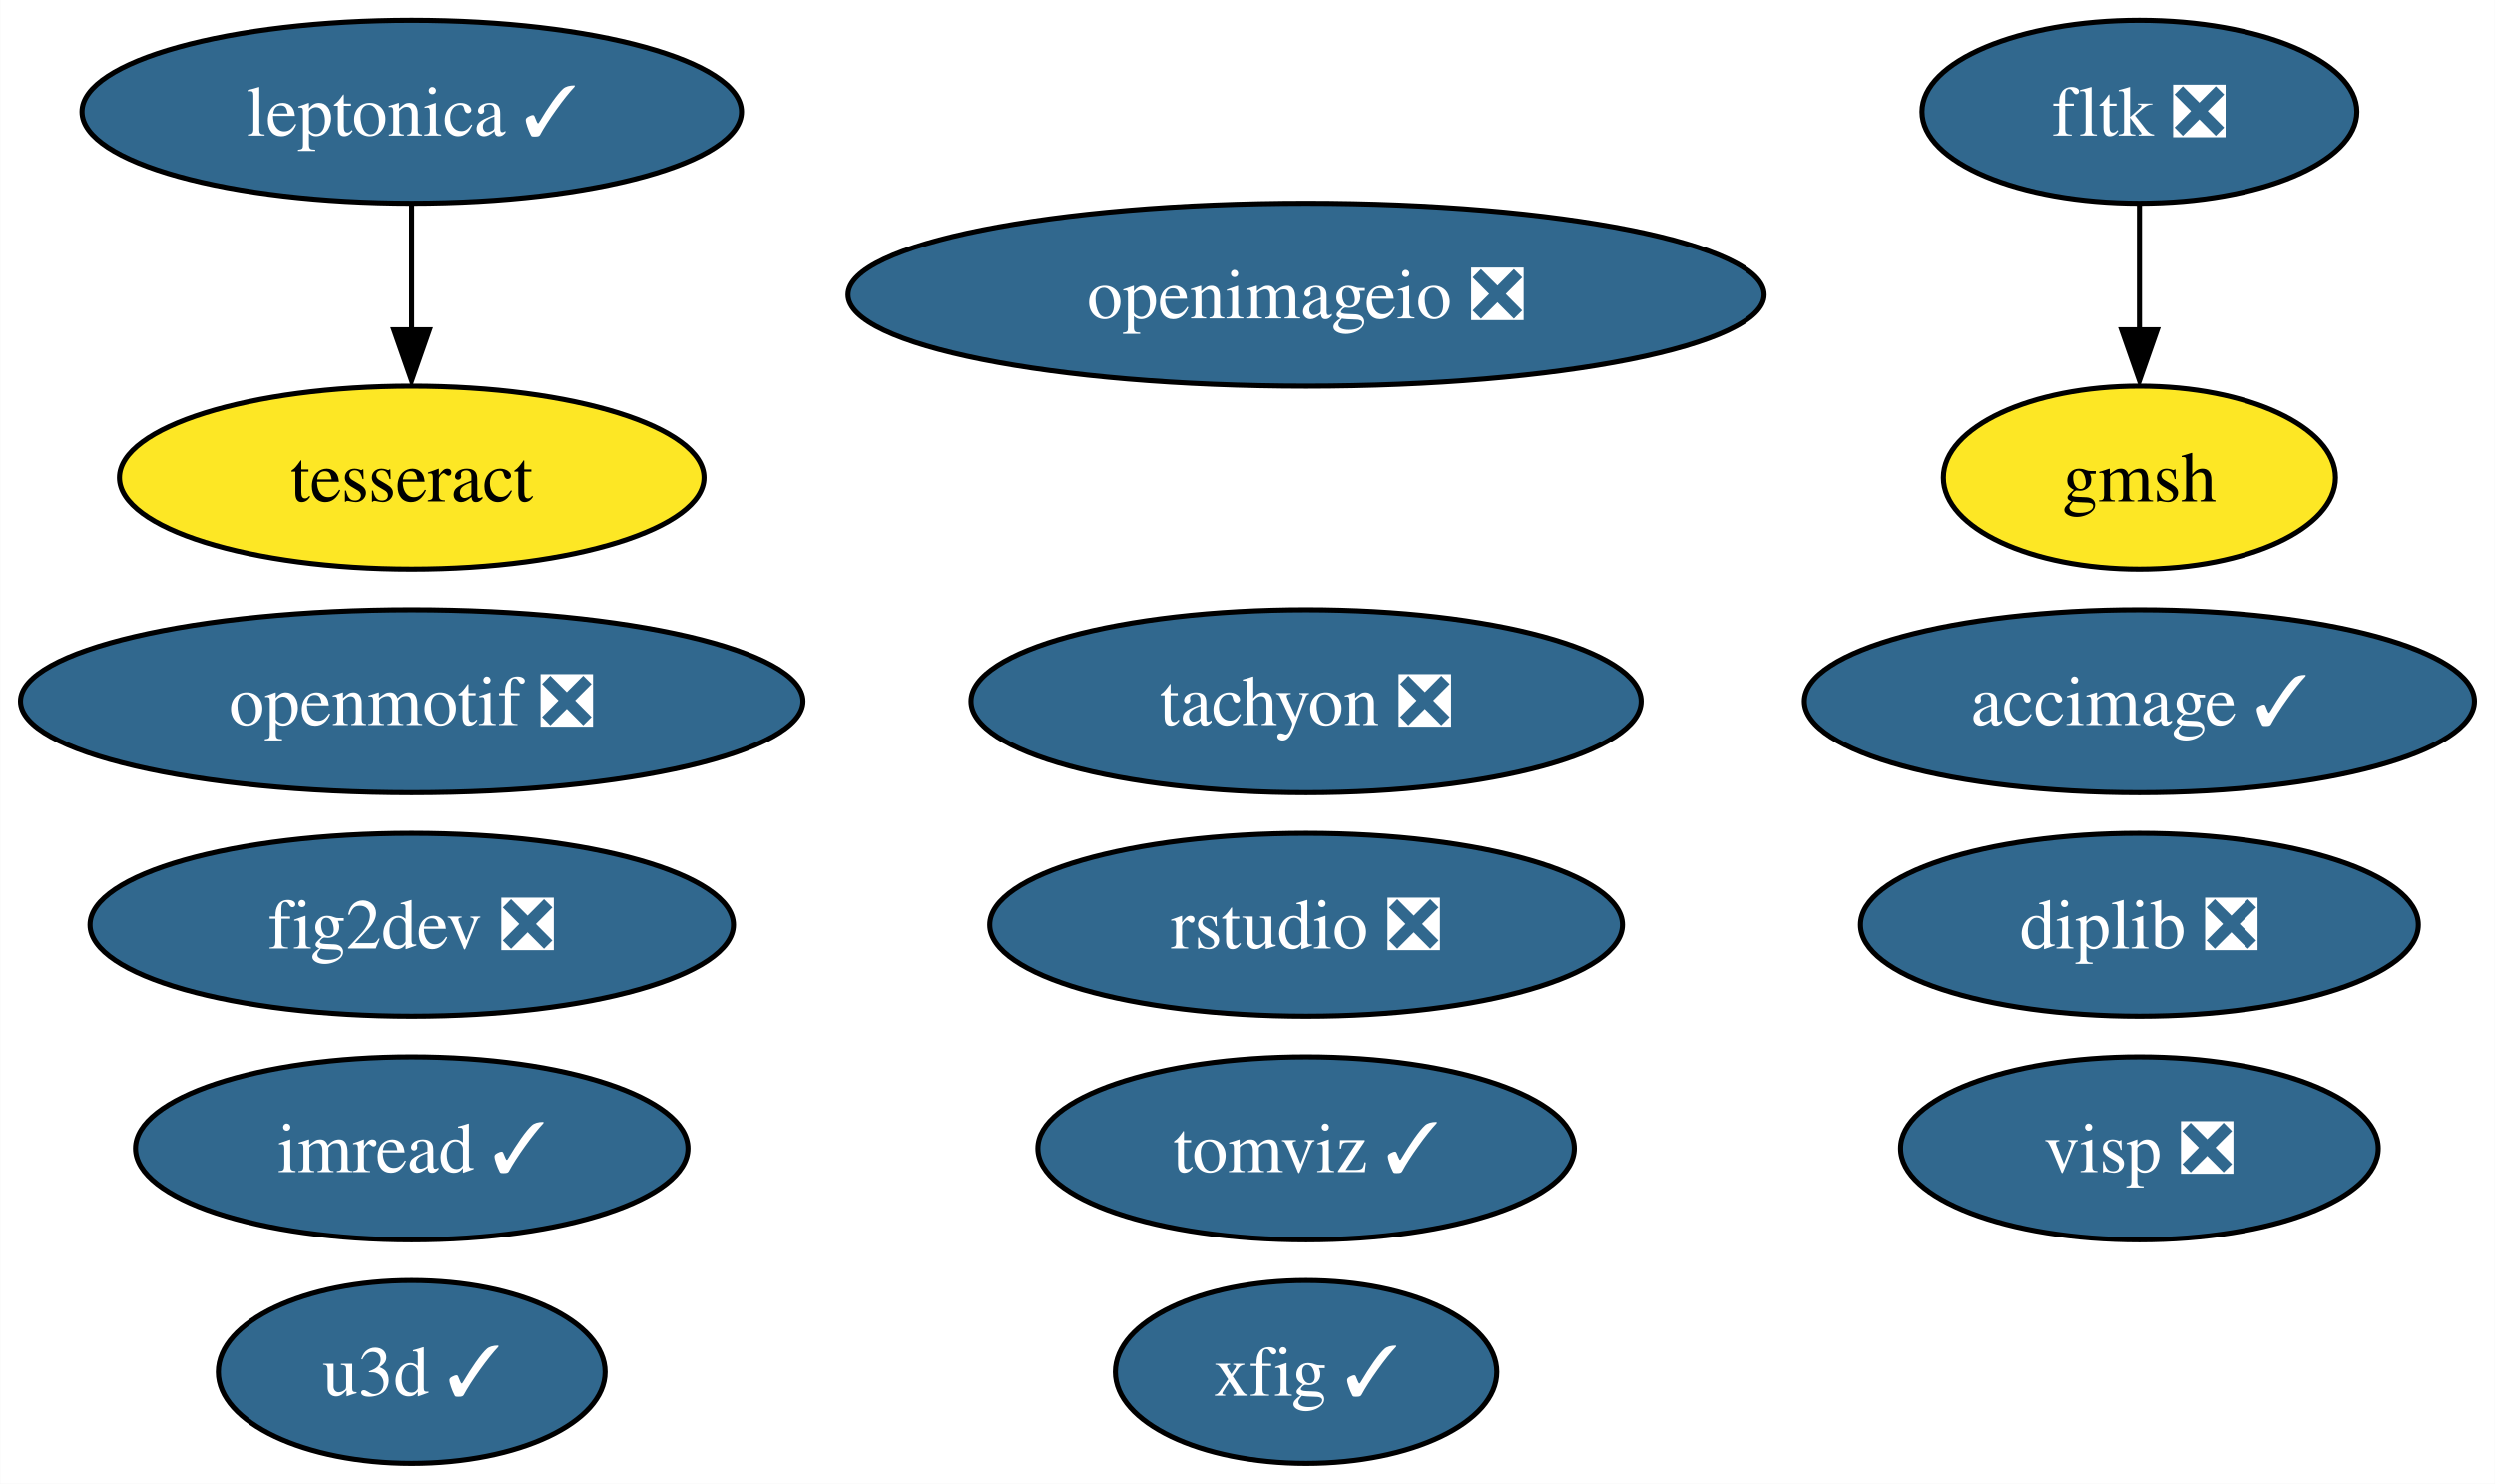
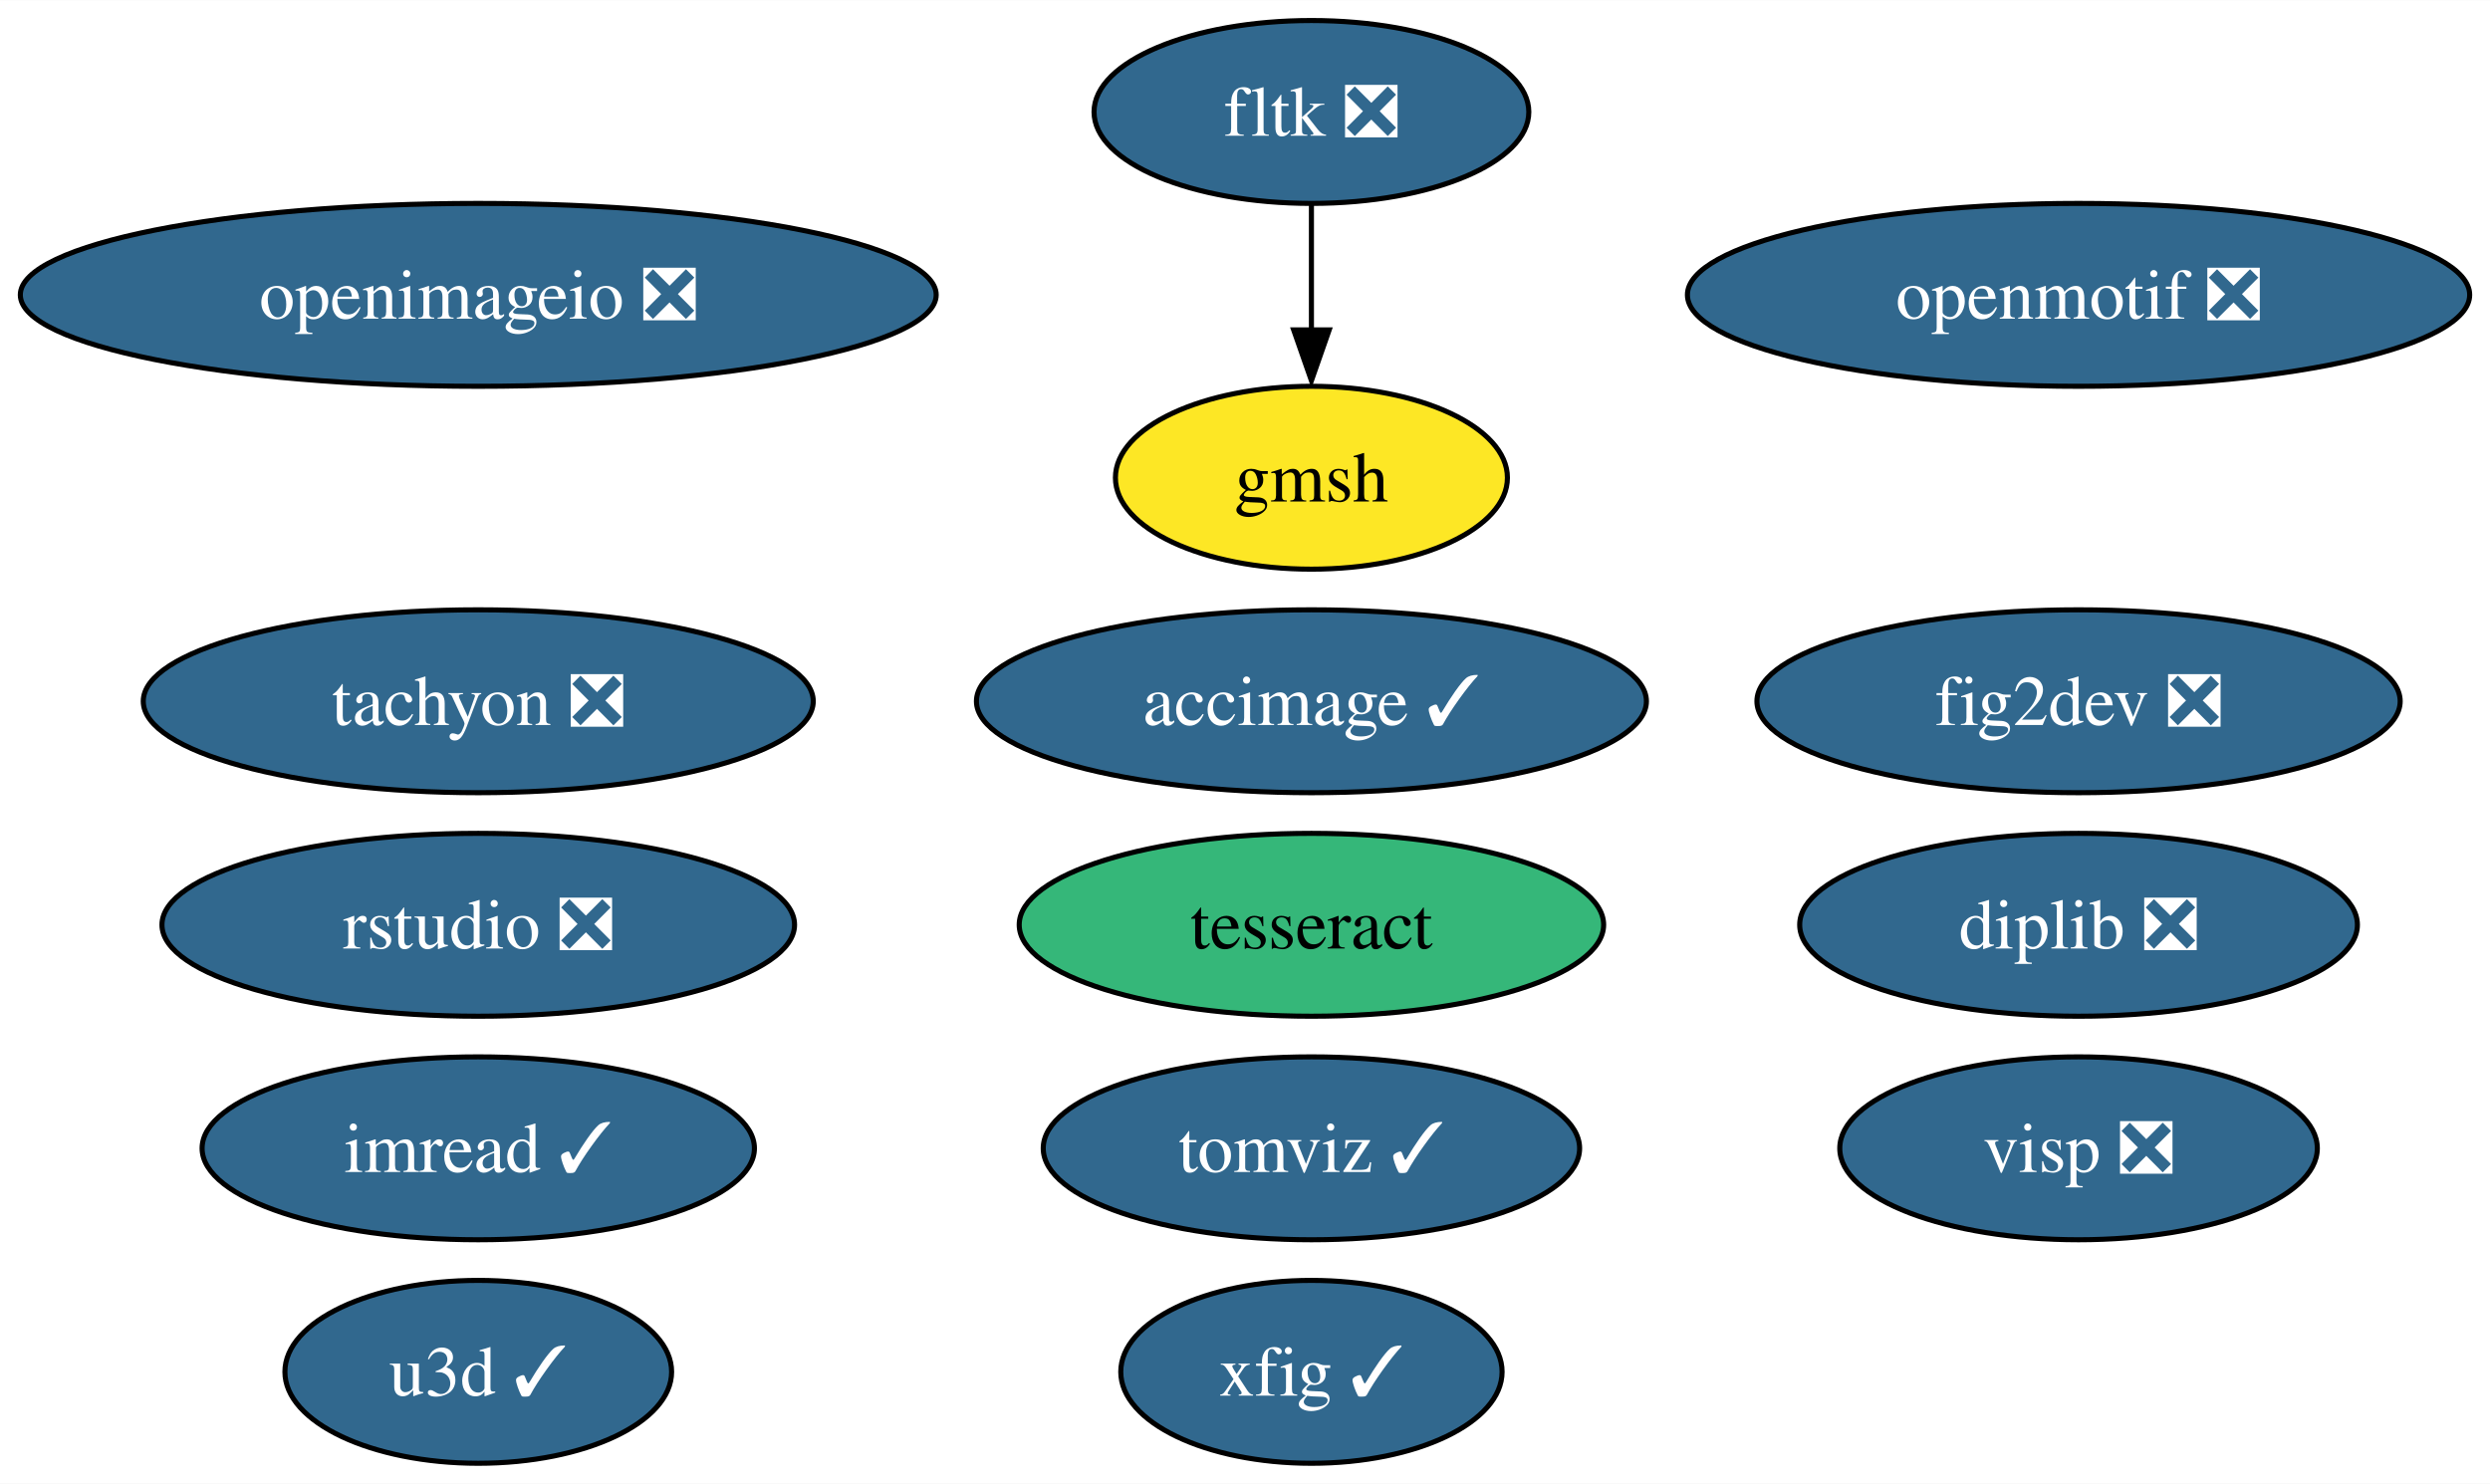
- <svg xmlns="http://www.w3.org/2000/svg" xmlns:xlink="http://www.w3.org/1999/xlink" width="491pt" height="292pt" viewBox="0.00 0.00 490.93 292.00">
+ <svg xmlns="http://www.w3.org/2000/svg" xmlns:xlink="http://www.w3.org/1999/xlink" width="490pt" height="292pt" viewBox="0.00 0.00 490.13 292.00">
  <g id="graph0" class="graph" transform="scale(1 1) rotate(0) translate(4 288)">
-     <polygon fill="white" stroke="none" points="-4,4 -4,-288 486.93,-288 486.93,4 -4,4" />
+     <polygon fill="white" stroke="none" points="-4,4 -4,-288 486.13,-288 486.13,4 -4,4" />
    <g id="node1" class="node">
      <g id="a_node1">
        <a xlink:href="https://github.com/conda-forge/fig2dev-feedstock/pull/8" xlink:title="fig2dev ❎">
-           <ellipse fill="#31688e" stroke="black" cx="76.99" cy="-106" rx="63.31" ry="18" />
-           <text text-anchor="middle" x="76.99" y="-101.33" font-family="Times,serif" font-size="14.00" fill="white">fig2dev ❎</text>
+           <ellipse fill="#31688e" stroke="black" cx="405.14" cy="-150" rx="63.31" ry="18" />
+           <text text-anchor="middle" x="405.14" y="-145.32" font-family="Times,serif" font-size="14.00" fill="white">fig2dev ❎</text>
        </a>
      </g>
    </g>
    <g id="node2" class="node">
      <g id="a_node2">
        <a xlink:href="https://github.com/conda-forge/imread-feedstock/pull/26" xlink:title="imread ✓">
-           <ellipse fill="#31688e" stroke="black" cx="76.99" cy="-62" rx="54.36" ry="18" />
-           <text text-anchor="middle" x="76.99" y="-57.33" font-family="Times,serif" font-size="14.00" fill="white">imread ✓</text>
+           <ellipse fill="#31688e" stroke="black" cx="90.14" cy="-62" rx="54.36" ry="18" />
+           <text text-anchor="middle" x="90.14" y="-57.33" font-family="Times,serif" font-size="14.00" fill="white">imread ✓</text>
        </a>
      </g>
    </g>
    <g id="node3" class="node">
      <g id="a_node3">
        <a xlink:href="https://github.com/conda-forge/openmotif-feedstock/pull/12" xlink:title="openmotif ❎">
-           <ellipse fill="#31688e" stroke="black" cx="76.99" cy="-150" rx="76.99" ry="18" />
-           <text text-anchor="middle" x="76.99" y="-145.32" font-family="Times,serif" font-size="14.00" fill="white">openmotif ❎</text>
+           <ellipse fill="#31688e" stroke="black" cx="405.14" cy="-230" rx="76.99" ry="18" />
+           <text text-anchor="middle" x="405.14" y="-225.32" font-family="Times,serif" font-size="14.00" fill="white">openmotif ❎</text>
        </a>
      </g>
    </g>
    <g id="node4" class="node">
      <g id="a_node4">
        <a xlink:href="https://github.com/conda-forge/tachyon-feedstock/pull/5" xlink:title="tachyon ❎">
-           <ellipse fill="#31688e" stroke="black" cx="252.99" cy="-150" rx="65.94" ry="18" />
-           <text text-anchor="middle" x="252.99" y="-145.32" font-family="Times,serif" font-size="14.00" fill="white">tachyon ❎</text>
+           <ellipse fill="#31688e" stroke="black" cx="90.14" cy="-150" rx="65.94" ry="18" />
+           <text text-anchor="middle" x="90.14" y="-145.32" font-family="Times,serif" font-size="14.00" fill="white">tachyon ❎</text>
        </a>
      </g>
    </g>
    <g id="node5" class="node">
      <g id="a_node5">
        <a xlink:href="https://github.com/conda-forge/xfig-feedstock/pull/6" xlink:title="xfig ✓">
-           <ellipse fill="#31688e" stroke="black" cx="252.99" cy="-18" rx="37.53" ry="18" />
-           <text text-anchor="middle" x="252.99" y="-13.32" font-family="Times,serif" font-size="14.00" fill="white">xfig ✓</text>
+           <ellipse fill="#31688e" stroke="black" cx="254.14" cy="-18" rx="37.53" ry="18" />
+           <text text-anchor="middle" x="254.14" y="-13.32" font-family="Times,serif" font-size="14.00" fill="white">xfig ✓</text>
        </a>
      </g>
    </g>
    <g id="node6" class="node">
      <g id="a_node6">
        <a xlink:href="https://github.com/conda-forge/u3d-feedstock/pull/24" xlink:title="u3d ✓">
-           <ellipse fill="#31688e" stroke="black" cx="76.99" cy="-18" rx="38.06" ry="18" />
-           <text text-anchor="middle" x="76.99" y="-13.32" font-family="Times,serif" font-size="14.00" fill="white">u3d ✓</text>
+           <ellipse fill="#31688e" stroke="black" cx="90.14" cy="-18" rx="38.06" ry="18" />
+           <text text-anchor="middle" x="90.14" y="-13.32" font-family="Times,serif" font-size="14.00" fill="white">u3d ✓</text>
        </a>
      </g>
    </g>
    <g id="node7" class="node">
      <g id="a_node7">
-         <a xlink:href="https://github.com/conda-forge/leptonica-feedstock/pull/42" xlink:title="leptonica ✓">
-           <ellipse fill="#31688e" stroke="black" cx="76.99" cy="-266" rx="64.89" ry="18" />
-           <text text-anchor="middle" x="76.99" y="-261.32" font-family="Times,serif" font-size="14.00" fill="white">leptonica ✓</text>
+         <a xlink:href="https://github.com/conda-forge/tesseract-feedstock" xlink:title="tesseract">
+           <ellipse fill="#35b779" stroke="black" cx="254.14" cy="-106" rx="57.52" ry="18" />
+           <text text-anchor="middle" x="254.14" y="-101.33" font-family="Times,serif" font-size="14.00">tesseract</text>
        </a>
      </g>
    </g>
    <g id="node8" class="node">
      <g id="a_node8">
-         <a xlink:href="https://github.com/conda-forge/tesseract-feedstock" xlink:title="tesseract">
-           <ellipse fill="#fde725" stroke="black" cx="76.99" cy="-194" rx="57.52" ry="18" />
-           <text text-anchor="middle" x="76.99" y="-189.32" font-family="Times,serif" font-size="14.00">tesseract</text>
+         <a xlink:href="https://github.com/conda-forge/fltk-feedstock/pull/16" xlink:title="fltk ❎">
+           <ellipse fill="#31688e" stroke="black" cx="254.14" cy="-266" rx="42.79" ry="18" />
+           <text text-anchor="middle" x="254.14" y="-261.32" font-family="Times,serif" font-size="14.00" fill="white">fltk ❎</text>
+         </a>
+       </g>
+     </g>
+     <g id="node9" class="node">
+       <g id="a_node9">
+         <a xlink:href="https://github.com/conda-forge/gmsh-feedstock" xlink:title="gmsh">
+           <ellipse fill="#fde725" stroke="black" cx="254.14" cy="-194" rx="38.58" ry="18" />
+           <text text-anchor="middle" x="254.14" y="-189.32" font-family="Times,serif" font-size="14.00">gmsh</text>
        </a>
      </g>
    </g>
    <g id="edge1" class="edge">
-       <path fill="none" stroke="black" d="M76.99,-247.7C76.99,-240.24 76.99,-231.32 76.99,-222.97" />
-       <polygon fill="black" stroke="black" points="80.49,-223.1 76.99,-213.1 73.49,-223.1 80.49,-223.1" />
+       <path fill="none" stroke="black" d="M254.14,-247.7C254.14,-240.24 254.14,-231.32 254.14,-222.97" />
+       <polygon fill="black" stroke="black" points="257.64,-223.1 254.14,-213.1 250.64,-223.1 257.64,-223.1" />
    </g>
-     <g id="node9" class="node">
-       <g id="a_node9">
-         <a xlink:href="https://github.com/conda-forge/fltk-feedstock/pull/16" xlink:title="fltk ❎">
-           <ellipse fill="#31688e" stroke="black" cx="416.99" cy="-266" rx="42.79" ry="18" />
-           <text text-anchor="middle" x="416.99" y="-261.32" font-family="Times,serif" font-size="14.00" fill="white">fltk ❎</text>
+     <g id="node10" class="node">
+       <g id="a_node10">
+         <a xlink:href="https://github.com/conda-forge/openimageio-feedstock/pull/78" xlink:title="openimageio ❎">
+           <ellipse fill="#31688e" stroke="black" cx="90.14" cy="-230" rx="90.14" ry="18" />
+           <text text-anchor="middle" x="90.14" y="-225.32" font-family="Times,serif" font-size="14.00" fill="white">openimageio ❎</text>
        </a>
      </g>
    </g>
-     <g id="node10" class="node">
-       <g id="a_node10">
-         <a xlink:href="https://github.com/conda-forge/gmsh-feedstock" xlink:title="gmsh">
-           <ellipse fill="#fde725" stroke="black" cx="416.99" cy="-194" rx="38.58" ry="18" />
-           <text text-anchor="middle" x="416.99" y="-189.32" font-family="Times,serif" font-size="14.00">gmsh</text>
-         </a>
-       </g>
-     </g>
-     <g id="edge2" class="edge">
-       <path fill="none" stroke="black" d="M416.99,-247.7C416.99,-240.24 416.99,-231.32 416.99,-222.97" />
-       <polygon fill="black" stroke="black" points="420.49,-223.1 416.99,-213.1 413.49,-223.1 420.49,-223.1" />
-     </g>
    <g id="node11" class="node">
      <g id="a_node11">
-         <a xlink:href="https://github.com/conda-forge/openimageio-feedstock/pull/78" xlink:title="openimageio ❎">
-           <ellipse fill="#31688e" stroke="black" cx="252.99" cy="-230" rx="90.14" ry="18" />
-           <text text-anchor="middle" x="252.99" y="-225.32" font-family="Times,serif" font-size="14.00" fill="white">openimageio ❎</text>
+         <a xlink:href="https://github.com/conda-forge/accimage-feedstock/pull/12" xlink:title="accimage ✓">
+           <ellipse fill="#31688e" stroke="black" cx="254.14" cy="-150" rx="65.94" ry="18" />
+           <text text-anchor="middle" x="254.14" y="-145.32" font-family="Times,serif" font-size="14.00" fill="white">accimage ✓</text>
        </a>
      </g>
    </g>
    <g id="node12" class="node">
      <g id="a_node12">
-         <a xlink:href="https://github.com/conda-forge/accimage-feedstock/pull/12" xlink:title="accimage ✓">
-           <ellipse fill="#31688e" stroke="black" cx="416.99" cy="-150" rx="65.94" ry="18" />
-           <text text-anchor="middle" x="416.99" y="-145.32" font-family="Times,serif" font-size="14.00" fill="white">accimage ✓</text>
+         <a xlink:href="https://github.com/conda-forge/tomviz-feedstock/pull/51" xlink:title="tomviz ✓">
+           <ellipse fill="#31688e" stroke="black" cx="254.14" cy="-62" rx="52.79" ry="18" />
+           <text text-anchor="middle" x="254.14" y="-57.33" font-family="Times,serif" font-size="14.00" fill="white">tomviz ✓</text>
        </a>
      </g>
    </g>
    <g id="node13" class="node">
      <g id="a_node13">
-         <a xlink:href="https://github.com/conda-forge/tomviz-feedstock/pull/51" xlink:title="tomviz ✓">
-           <ellipse fill="#31688e" stroke="black" cx="252.99" cy="-62" rx="52.79" ry="18" />
-           <text text-anchor="middle" x="252.99" y="-57.33" font-family="Times,serif" font-size="14.00" fill="white">tomviz ✓</text>
+         <a xlink:href="https://github.com/conda-forge/rstudio-feedstock/pull/18" xlink:title="rstudio ❎">
+           <ellipse fill="#31688e" stroke="black" cx="90.14" cy="-106" rx="62.26" ry="18" />
+           <text text-anchor="middle" x="90.14" y="-101.33" font-family="Times,serif" font-size="14.00" fill="white">rstudio ❎</text>
        </a>
      </g>
    </g>
    <g id="node14" class="node">
      <g id="a_node14">
-         <a xlink:href="https://github.com/conda-forge/rstudio-feedstock/pull/18" xlink:title="rstudio ❎">
-           <ellipse fill="#31688e" stroke="black" cx="252.99" cy="-106" rx="62.26" ry="18" />
-           <text text-anchor="middle" x="252.99" y="-101.33" font-family="Times,serif" font-size="14.00" fill="white">rstudio ❎</text>
+         <a xlink:href="https://github.com/conda-forge/diplib-feedstock/pull/6" xlink:title="diplib ❎">
+           <ellipse fill="#31688e" stroke="black" cx="405.14" cy="-106" rx="54.89" ry="18" />
+           <text text-anchor="middle" x="405.14" y="-101.33" font-family="Times,serif" font-size="14.00" fill="white">diplib ❎</text>
        </a>
      </g>
    </g>
    <g id="node15" class="node">
      <g id="a_node15">
-         <a xlink:href="https://github.com/conda-forge/diplib-feedstock/pull/6" xlink:title="diplib ❎">
-           <ellipse fill="#31688e" stroke="black" cx="416.99" cy="-106" rx="54.89" ry="18" />
-           <text text-anchor="middle" x="416.99" y="-101.33" font-family="Times,serif" font-size="14.00" fill="white">diplib ❎</text>
-         </a>
-       </g>
-     </g>
-     <g id="node16" class="node">
-       <g id="a_node16">
        <a xlink:href="https://github.com/conda-forge/visp-feedstock/pull/2" xlink:title="visp ❎">
-           <ellipse fill="#31688e" stroke="black" cx="416.99" cy="-62" rx="47" ry="18" />
-           <text text-anchor="middle" x="416.99" y="-57.33" font-family="Times,serif" font-size="14.00" fill="white">visp ❎</text>
+           <ellipse fill="#31688e" stroke="black" cx="405.14" cy="-62" rx="47" ry="18" />
+           <text text-anchor="middle" x="405.14" y="-57.33" font-family="Times,serif" font-size="14.00" fill="white">visp ❎</text>
        </a>
      </g>
    </g>
  </g>
</svg>
